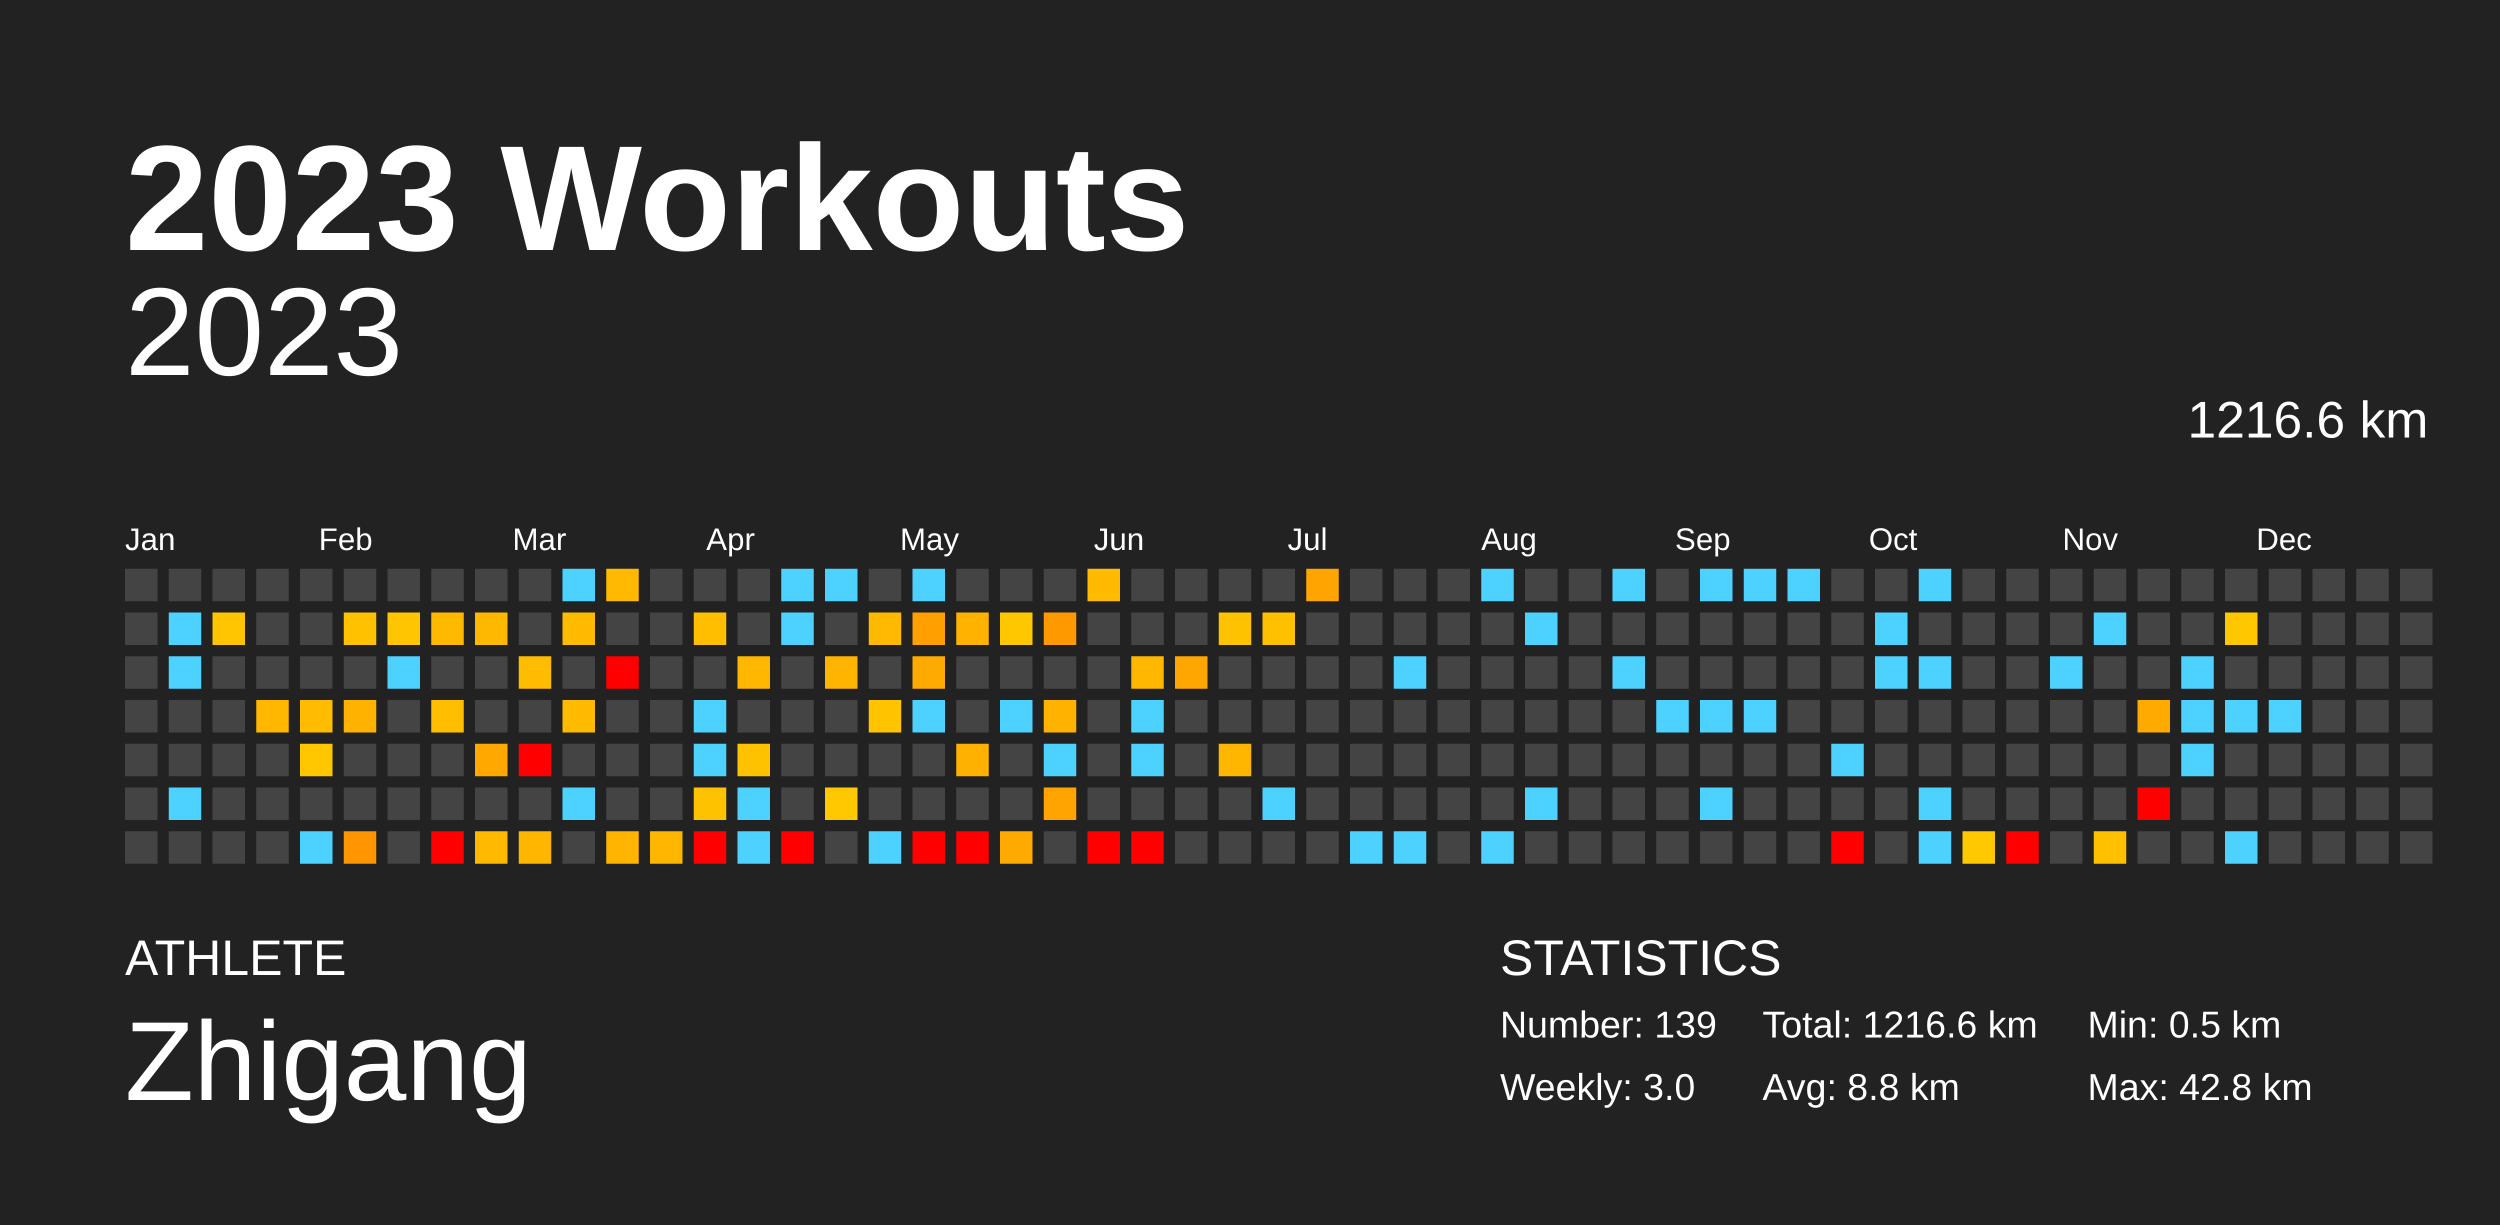
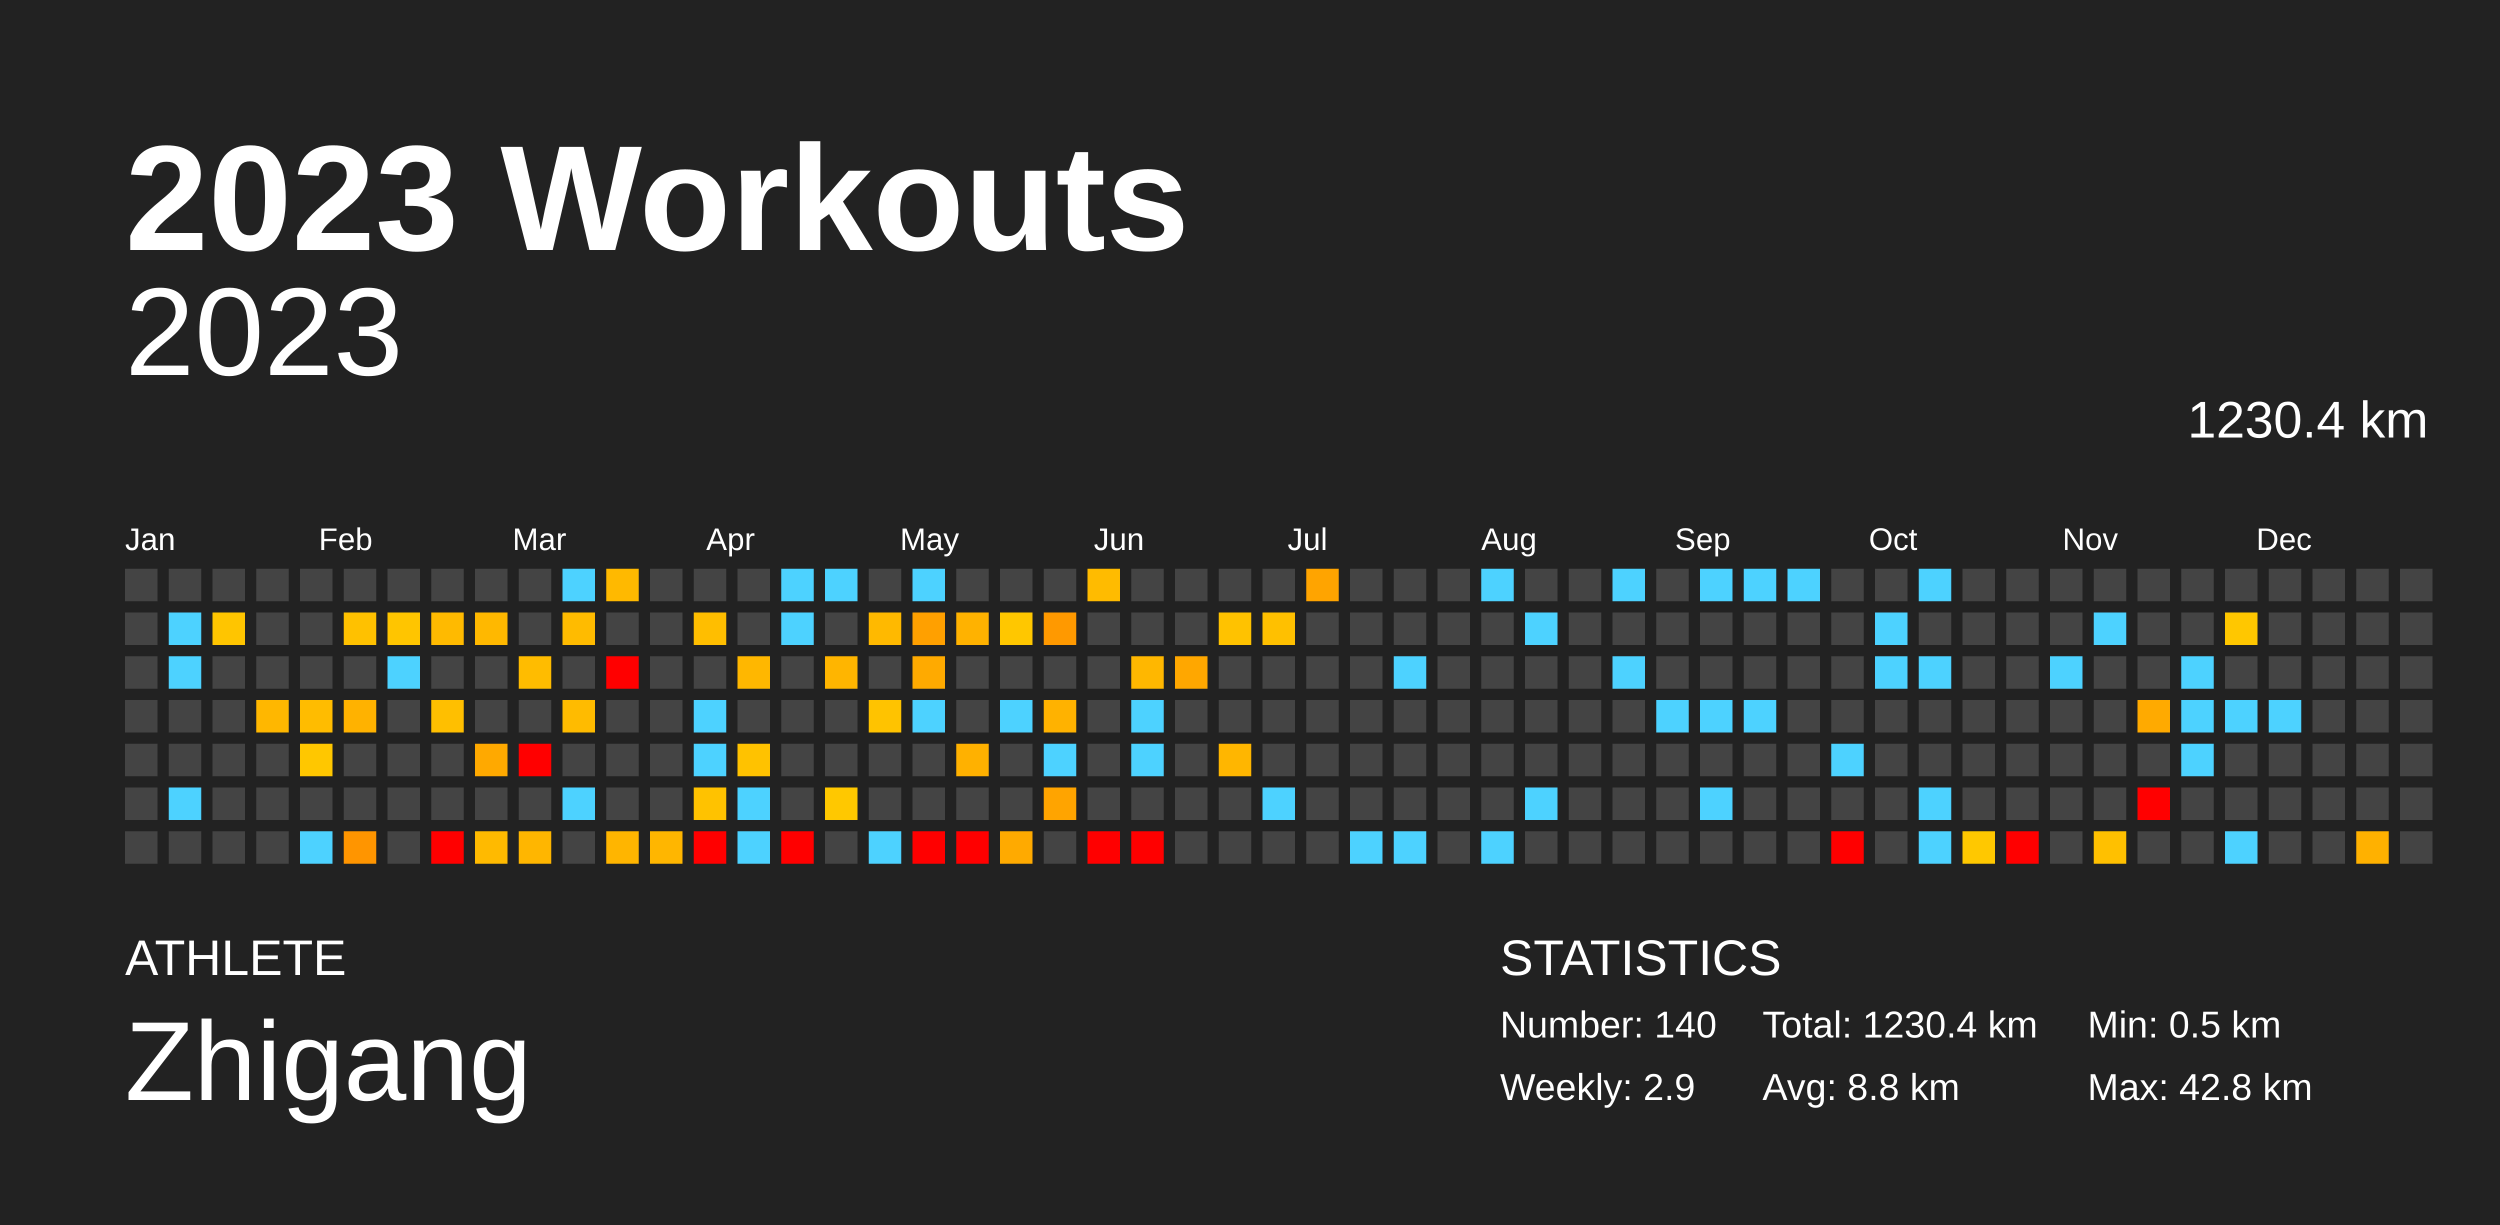
<svg xmlns="http://www.w3.org/2000/svg" baseProfile="full" height="98mm" version="1.1" viewBox="0,0,200,98" width="200mm">
  <defs />
  <rect fill="#222222" height="98" width="200" x="0" y="0" />
  <text fill="#FFFFFF" style="font-size:12px; font-family:Arial; font-weight:bold;" x="10" y="20">2023 Workouts</text>
  <text fill="#FFFFFF" style="font-size:4px; font-family:Arial" x="10" y="78">ATHLETE</text>
  <text fill="#FFFFFF" style="font-size:9px; font-family:Arial" x="10" y="88">Zhigang</text>
  <text fill="#FFFFFF" style="font-size:4px; font-family:Arial" x="120" y="78">STATISTICS</text>
-   <text fill="#FFFFFF" style="font-size:3px; font-family:Arial" x="120" y="83">Number: 139</text>
-   <text fill="#FFFFFF" style="font-size:3px; font-family:Arial" x="120" y="88">Weekly: 3.0</text>
-   <text fill="#FFFFFF" style="font-size:3px; font-family:Arial" x="141" y="83">Total: 1216.6 km</text>
+   <text fill="#FFFFFF" style="font-size:3px; font-family:Arial" x="120" y="83">Number: 140</text>
+   <text fill="#FFFFFF" style="font-size:3px; font-family:Arial" x="120" y="88">Weekly: 2.9</text>
+   <text fill="#FFFFFF" style="font-size:3px; font-family:Arial" x="141" y="83">Total: 1230.4 km</text>
  <text fill="#FFFFFF" style="font-size:3px; font-family:Arial" x="141" y="88">Avg: 8.8 km</text>
  <text fill="#FFFFFF" style="font-size:3px; font-family:Arial" x="167" y="83">Min: 0.5 km</text>
  <text fill="#FFFFFF" style="font-size:3px; font-family:Arial" x="167" y="88">Max: 42.8 km</text>
  <text alignment-baseline="hanging" fill="#FFFFFF" style="font-size:10.0px; font-family:Arial;" x="10" y="30">2023</text>
-   <text alignment-baseline="hanging" fill="#FFFFFF" style="font-size:4.125px; font-family:Arial;" x="175" y="35">1216.6 km</text>
+   <text alignment-baseline="hanging" fill="#FFFFFF" style="font-size:4.125px; font-family:Arial;" x="175" y="35">1230.4 km</text>
  <text fill="#FFFFFF" style="font-size:2.5px; font-family:Arial" x="10.0" y="44">Jan</text>
  <text fill="#FFFFFF" style="font-size:2.5px; font-family:Arial" x="25.5" y="44">Feb</text>
  <text fill="#FFFFFF" style="font-size:2.5px; font-family:Arial" x="41.0" y="44">Mar</text>
  <text fill="#FFFFFF" style="font-size:2.5px; font-family:Arial" x="56.5" y="44">Apr</text>
  <text fill="#FFFFFF" style="font-size:2.5px; font-family:Arial" x="72.0" y="44">May</text>
  <text fill="#FFFFFF" style="font-size:2.5px; font-family:Arial" x="87.5" y="44">Jun</text>
  <text fill="#FFFFFF" style="font-size:2.5px; font-family:Arial" x="103.0" y="44">Jul</text>
  <text fill="#FFFFFF" style="font-size:2.5px; font-family:Arial" x="118.5" y="44">Aug</text>
  <text fill="#FFFFFF" style="font-size:2.5px; font-family:Arial" x="134.0" y="44">Sep</text>
  <text fill="#FFFFFF" style="font-size:2.5px; font-family:Arial" x="149.5" y="44">Oct</text>
  <text fill="#FFFFFF" style="font-size:2.5px; font-family:Arial" x="165.0" y="44">Nov</text>
  <text fill="#FFFFFF" style="font-size:2.5px; font-family:Arial" x="180.5" y="44">Dec</text>
  <rect fill="#444444" height="2.6" width="2.6" x="10.0" y="45.5" />
  <rect fill="#444444" height="2.6" width="2.6" x="10.0" y="49.0" />
  <rect fill="#444444" height="2.6" width="2.6" x="10.0" y="52.5" />
  <rect fill="#444444" height="2.6" width="2.6" x="10.0" y="56.0" />
  <rect fill="#444444" height="2.6" width="2.6" x="10.0" y="59.5" />
  <rect fill="#444444" height="2.6" width="2.6" x="10.0" y="63.0" />
  <rect fill="#444444" height="2.6" width="2.6" x="10.0" y="66.5" />
  <rect fill="#444444" height="2.6" width="2.6" x="13.5" y="45.5" />
  <rect fill="#4dd2ff" height="2.6" width="2.6" x="13.5" y="49.0" />
  <rect fill="#4dd2ff" height="2.6" width="2.6" x="13.5" y="52.5" />
  <rect fill="#444444" height="2.6" width="2.6" x="13.5" y="56.0" />
  <rect fill="#444444" height="2.6" width="2.6" x="13.5" y="59.5" />
  <rect fill="#4dd2ff" height="2.6" width="2.6" x="13.5" y="63.0" />
  <rect fill="#444444" height="2.6" width="2.6" x="13.5" y="66.5" />
  <rect fill="#444444" height="2.6" width="2.6" x="17.0" y="45.5" />
  <rect fill="#ffc500" height="2.6" width="2.6" x="17.0" y="49.0" />
  <rect fill="#444444" height="2.6" width="2.6" x="17.0" y="52.5" />
  <rect fill="#444444" height="2.6" width="2.6" x="17.0" y="56.0" />
  <rect fill="#444444" height="2.6" width="2.6" x="17.0" y="59.5" />
  <rect fill="#444444" height="2.6" width="2.6" x="17.0" y="63.0" />
  <rect fill="#444444" height="2.6" width="2.6" x="17.0" y="66.5" />
  <rect fill="#444444" height="2.6" width="2.6" x="20.5" y="45.5" />
  <rect fill="#444444" height="2.6" width="2.6" x="20.5" y="49.0" />
  <rect fill="#444444" height="2.6" width="2.6" x="20.5" y="52.5" />
  <rect fill="#ffb700" height="2.6" width="2.6" x="20.5" y="56.0" />
  <rect fill="#444444" height="2.6" width="2.6" x="20.5" y="59.5" />
  <rect fill="#444444" height="2.6" width="2.6" x="20.5" y="63.0" />
  <rect fill="#444444" height="2.6" width="2.6" x="20.5" y="66.5" />
  <rect fill="#444444" height="2.6" width="2.6" x="24.0" y="45.5" />
  <rect fill="#444444" height="2.6" width="2.6" x="24.0" y="49.0" />
  <rect fill="#444444" height="2.6" width="2.6" x="24.0" y="52.5" />
  <rect fill="#ffbc00" height="2.6" width="2.6" x="24.0" y="56.0" />
  <rect fill="#ffc700" height="2.6" width="2.6" x="24.0" y="59.5" />
  <rect fill="#444444" height="2.6" width="2.6" x="24.0" y="63.0" />
  <rect fill="#4dd2ff" height="2.6" width="2.6" x="24.0" y="66.5" />
  <rect fill="#444444" height="2.6" width="2.6" x="27.5" y="45.5" />
  <rect fill="#ffc100" height="2.6" width="2.6" x="27.5" y="49.0" />
  <rect fill="#444444" height="2.6" width="2.6" x="27.5" y="52.5" />
  <rect fill="#ffb200" height="2.6" width="2.6" x="27.5" y="56.0" />
  <rect fill="#444444" height="2.6" width="2.6" x="27.5" y="59.5" />
  <rect fill="#444444" height="2.6" width="2.6" x="27.5" y="63.0" />
  <rect fill="#ff9500" height="2.6" width="2.6" x="27.5" y="66.5" />
  <rect fill="#444444" height="2.6" width="2.6" x="31.0" y="45.5" />
  <rect fill="#ffc500" height="2.6" width="2.6" x="31.0" y="49.0" />
  <rect fill="#4dd2ff" height="2.6" width="2.6" x="31.0" y="52.5" />
  <rect fill="#444444" height="2.6" width="2.6" x="31.0" y="56.0" />
  <rect fill="#444444" height="2.6" width="2.6" x="31.0" y="59.5" />
  <rect fill="#444444" height="2.6" width="2.6" x="31.0" y="63.0" />
  <rect fill="#444444" height="2.6" width="2.6" x="31.0" y="66.5" />
  <rect fill="#444444" height="2.6" width="2.6" x="34.5" y="45.5" />
  <rect fill="#ffba00" height="2.6" width="2.6" x="34.5" y="49.0" />
  <rect fill="#444444" height="2.6" width="2.6" x="34.5" y="52.5" />
  <rect fill="#ffbf00" height="2.6" width="2.6" x="34.5" y="56.0" />
  <rect fill="#444444" height="2.6" width="2.6" x="34.5" y="59.5" />
  <rect fill="#444444" height="2.6" width="2.6" x="34.5" y="63.0" />
  <rect fill="red" height="2.6" width="2.6" x="34.5" y="66.5" />
  <rect fill="#444444" height="2.6" width="2.6" x="38.0" y="45.5" />
  <rect fill="#ffb800" height="2.6" width="2.6" x="38.0" y="49.0" />
  <rect fill="#444444" height="2.6" width="2.6" x="38.0" y="52.5" />
  <rect fill="#444444" height="2.6" width="2.6" x="38.0" y="56.0" />
  <rect fill="#ffa900" height="2.6" width="2.6" x="38.0" y="59.5" />
  <rect fill="#444444" height="2.6" width="2.6" x="38.0" y="63.0" />
  <rect fill="#ffba00" height="2.6" width="2.6" x="38.0" y="66.5" />
  <rect fill="#444444" height="2.6" width="2.6" x="41.5" y="45.5" />
  <rect fill="#444444" height="2.6" width="2.6" x="41.5" y="49.0" />
  <rect fill="#ffbc00" height="2.6" width="2.6" x="41.5" y="52.5" />
  <rect fill="#444444" height="2.6" width="2.6" x="41.5" y="56.0" />
  <rect fill="red" height="2.6" width="2.6" x="41.5" y="59.5" />
  <rect fill="#444444" height="2.6" width="2.6" x="41.5" y="63.0" />
  <rect fill="#ffb600" height="2.6" width="2.6" x="41.5" y="66.5" />
  <rect fill="#4dd2ff" height="2.6" width="2.6" x="45.0" y="45.5" />
  <rect fill="#ffbb00" height="2.6" width="2.6" x="45.0" y="49.0" />
  <rect fill="#444444" height="2.6" width="2.6" x="45.0" y="52.5" />
  <rect fill="#ffbb00" height="2.6" width="2.6" x="45.0" y="56.0" />
  <rect fill="#444444" height="2.6" width="2.6" x="45.0" y="59.5" />
  <rect fill="#4dd2ff" height="2.6" width="2.6" x="45.0" y="63.0" />
  <rect fill="#444444" height="2.6" width="2.6" x="45.0" y="66.5" />
  <rect fill="#ffb900" height="2.6" width="2.6" x="48.5" y="45.5" />
  <rect fill="#444444" height="2.6" width="2.6" x="48.5" y="49.0" />
  <rect fill="red" height="2.6" width="2.6" x="48.5" y="52.5" />
  <rect fill="#444444" height="2.6" width="2.6" x="48.5" y="56.0" />
  <rect fill="#444444" height="2.6" width="2.6" x="48.5" y="59.5" />
  <rect fill="#444444" height="2.6" width="2.6" x="48.5" y="63.0" />
  <rect fill="#ffb500" height="2.6" width="2.6" x="48.5" y="66.5" />
  <rect fill="#444444" height="2.6" width="2.6" x="52.0" y="45.5" />
  <rect fill="#444444" height="2.6" width="2.6" x="52.0" y="49.0" />
  <rect fill="#444444" height="2.6" width="2.6" x="52.0" y="52.5" />
  <rect fill="#444444" height="2.6" width="2.6" x="52.0" y="56.0" />
  <rect fill="#444444" height="2.6" width="2.6" x="52.0" y="59.5" />
  <rect fill="#444444" height="2.6" width="2.6" x="52.0" y="63.0" />
  <rect fill="#ffb600" height="2.6" width="2.6" x="52.0" y="66.5" />
  <rect fill="#444444" height="2.6" width="2.6" x="55.5" y="45.5" />
  <rect fill="#ffbe00" height="2.6" width="2.6" x="55.5" y="49.0" />
  <rect fill="#444444" height="2.6" width="2.6" x="55.5" y="52.5" />
  <rect fill="#4dd2ff" height="2.6" width="2.6" x="55.5" y="56.0" />
  <rect fill="#4dd2ff" height="2.6" width="2.6" x="55.5" y="59.5" />
  <rect fill="#ffc200" height="2.6" width="2.6" x="55.5" y="63.0" />
  <rect fill="red" height="2.6" width="2.6" x="55.5" y="66.5" />
  <rect fill="#444444" height="2.6" width="2.6" x="59.0" y="45.5" />
  <rect fill="#444444" height="2.6" width="2.6" x="59.0" y="49.0" />
  <rect fill="#ffb700" height="2.6" width="2.6" x="59.0" y="52.5" />
  <rect fill="#444444" height="2.6" width="2.6" x="59.0" y="56.0" />
  <rect fill="#ffc200" height="2.6" width="2.6" x="59.0" y="59.5" />
  <rect fill="#4dd2ff" height="2.6" width="2.6" x="59.0" y="63.0" />
  <rect fill="#4dd2ff" height="2.6" width="2.6" x="59.0" y="66.5" />
  <rect fill="#4dd2ff" height="2.6" width="2.6" x="62.5" y="45.5" />
  <rect fill="#4dd2ff" height="2.6" width="2.6" x="62.5" y="49.0" />
  <rect fill="#444444" height="2.6" width="2.6" x="62.5" y="52.5" />
  <rect fill="#444444" height="2.6" width="2.6" x="62.5" y="56.0" />
  <rect fill="#444444" height="2.6" width="2.6" x="62.5" y="59.5" />
  <rect fill="#444444" height="2.6" width="2.6" x="62.5" y="63.0" />
  <rect fill="red" height="2.6" width="2.6" x="62.5" y="66.5" />
  <rect fill="#4dd2ff" height="2.6" width="2.6" x="66.0" y="45.5" />
  <rect fill="#444444" height="2.6" width="2.6" x="66.0" y="49.0" />
  <rect fill="#ffb500" height="2.6" width="2.6" x="66.0" y="52.5" />
  <rect fill="#444444" height="2.6" width="2.6" x="66.0" y="56.0" />
  <rect fill="#444444" height="2.6" width="2.6" x="66.0" y="59.5" />
  <rect fill="#ffc800" height="2.6" width="2.6" x="66.0" y="63.0" />
  <rect fill="#444444" height="2.6" width="2.6" x="66.0" y="66.5" />
  <rect fill="#444444" height="2.6" width="2.6" x="69.5" y="45.5" />
  <rect fill="#ffb900" height="2.6" width="2.6" x="69.5" y="49.0" />
  <rect fill="#444444" height="2.6" width="2.6" x="69.5" y="52.5" />
  <rect fill="#ffc300" height="2.6" width="2.6" x="69.5" y="56.0" />
  <rect fill="#444444" height="2.6" width="2.6" x="69.5" y="59.5" />
  <rect fill="#444444" height="2.6" width="2.6" x="69.5" y="63.0" />
  <rect fill="#4dd2ff" height="2.6" width="2.6" x="69.5" y="66.5" />
  <rect fill="#4dd2ff" height="2.6" width="2.6" x="73.0" y="45.5" />
  <rect fill="#ffa000" height="2.6" width="2.6" x="73.0" y="49.0" />
  <rect fill="#ffaa00" height="2.6" width="2.6" x="73.0" y="52.5" />
  <rect fill="#4dd2ff" height="2.6" width="2.6" x="73.0" y="56.0" />
  <rect fill="#444444" height="2.6" width="2.6" x="73.0" y="59.5" />
  <rect fill="#444444" height="2.6" width="2.6" x="73.0" y="63.0" />
  <rect fill="red" height="2.6" width="2.6" x="73.0" y="66.5" />
  <rect fill="#444444" height="2.6" width="2.6" x="76.5" y="45.5" />
  <rect fill="#ffb200" height="2.6" width="2.6" x="76.5" y="49.0" />
  <rect fill="#444444" height="2.6" width="2.6" x="76.5" y="52.5" />
  <rect fill="#444444" height="2.6" width="2.6" x="76.5" y="56.0" />
  <rect fill="#ffb100" height="2.6" width="2.6" x="76.5" y="59.5" />
  <rect fill="#444444" height="2.6" width="2.6" x="76.5" y="63.0" />
  <rect fill="red" height="2.6" width="2.6" x="76.5" y="66.5" />
  <rect fill="#444444" height="2.6" width="2.6" x="80.0" y="45.5" />
  <rect fill="#ffc700" height="2.6" width="2.6" x="80.0" y="49.0" />
  <rect fill="#444444" height="2.6" width="2.6" x="80.0" y="52.5" />
  <rect fill="#4dd2ff" height="2.6" width="2.6" x="80.0" y="56.0" />
  <rect fill="#444444" height="2.6" width="2.6" x="80.0" y="59.5" />
  <rect fill="#444444" height="2.6" width="2.6" x="80.0" y="63.0" />
  <rect fill="#ffaa00" height="2.6" width="2.6" x="80.0" y="66.5" />
  <rect fill="#444444" height="2.6" width="2.6" x="83.5" y="45.5" />
  <rect fill="#ff9900" height="2.6" width="2.6" x="83.5" y="49.0" />
  <rect fill="#444444" height="2.6" width="2.6" x="83.5" y="52.5" />
  <rect fill="#ffb200" height="2.6" width="2.6" x="83.5" y="56.0" />
  <rect fill="#4dd2ff" height="2.6" width="2.6" x="83.5" y="59.5" />
  <rect fill="#ffa400" height="2.6" width="2.6" x="83.5" y="63.0" />
  <rect fill="#444444" height="2.6" width="2.6" x="83.5" y="66.5" />
  <rect fill="#ffbb00" height="2.6" width="2.6" x="87.0" y="45.5" />
  <rect fill="#444444" height="2.6" width="2.6" x="87.0" y="49.0" />
  <rect fill="#444444" height="2.6" width="2.6" x="87.0" y="52.5" />
  <rect fill="#444444" height="2.6" width="2.6" x="87.0" y="56.0" />
  <rect fill="#444444" height="2.6" width="2.6" x="87.0" y="59.5" />
  <rect fill="#444444" height="2.6" width="2.6" x="87.0" y="63.0" />
  <rect fill="red" height="2.6" width="2.6" x="87.0" y="66.5" />
  <rect fill="#444444" height="2.6" width="2.6" x="90.5" y="45.5" />
  <rect fill="#444444" height="2.6" width="2.6" x="90.5" y="49.0" />
  <rect fill="#ffb700" height="2.6" width="2.6" x="90.5" y="52.5" />
  <rect fill="#4dd2ff" height="2.6" width="2.6" x="90.5" y="56.0" />
  <rect fill="#4dd2ff" height="2.6" width="2.6" x="90.5" y="59.5" />
  <rect fill="#444444" height="2.6" width="2.6" x="90.5" y="63.0" />
  <rect fill="red" height="2.6" width="2.6" x="90.5" y="66.5" />
  <rect fill="#444444" height="2.6" width="2.6" x="94.0" y="45.5" />
  <rect fill="#444444" height="2.6" width="2.6" x="94.0" y="49.0" />
  <rect fill="#ffa700" height="2.6" width="2.6" x="94.0" y="52.5" />
  <rect fill="#444444" height="2.6" width="2.6" x="94.0" y="56.0" />
  <rect fill="#444444" height="2.6" width="2.6" x="94.0" y="59.5" />
  <rect fill="#444444" height="2.6" width="2.6" x="94.0" y="63.0" />
  <rect fill="#444444" height="2.6" width="2.6" x="94.0" y="66.5" />
  <rect fill="#444444" height="2.6" width="2.6" x="97.5" y="45.5" />
  <rect fill="#ffc200" height="2.6" width="2.6" x="97.5" y="49.0" />
  <rect fill="#444444" height="2.6" width="2.6" x="97.5" y="52.5" />
  <rect fill="#444444" height="2.6" width="2.6" x="97.5" y="56.0" />
  <rect fill="#ffb600" height="2.6" width="2.6" x="97.5" y="59.5" />
  <rect fill="#444444" height="2.6" width="2.6" x="97.5" y="63.0" />
  <rect fill="#444444" height="2.6" width="2.6" x="97.5" y="66.5" />
  <rect fill="#444444" height="2.6" width="2.6" x="101.0" y="45.5" />
  <rect fill="#ffc000" height="2.6" width="2.6" x="101.0" y="49.0" />
  <rect fill="#444444" height="2.6" width="2.6" x="101.0" y="52.5" />
  <rect fill="#444444" height="2.6" width="2.6" x="101.0" y="56.0" />
  <rect fill="#444444" height="2.6" width="2.6" x="101.0" y="59.5" />
  <rect fill="#4dd2ff" height="2.6" width="2.6" x="101.0" y="63.0" />
  <rect fill="#444444" height="2.6" width="2.6" x="101.0" y="66.5" />
  <rect fill="#ffa400" height="2.6" width="2.6" x="104.5" y="45.5" />
  <rect fill="#444444" height="2.6" width="2.6" x="104.5" y="49.0" />
  <rect fill="#444444" height="2.6" width="2.6" x="104.5" y="52.5" />
  <rect fill="#444444" height="2.6" width="2.6" x="104.5" y="56.0" />
  <rect fill="#444444" height="2.6" width="2.6" x="104.5" y="59.5" />
  <rect fill="#444444" height="2.6" width="2.6" x="104.5" y="63.0" />
  <rect fill="#444444" height="2.6" width="2.6" x="104.5" y="66.5" />
  <rect fill="#444444" height="2.6" width="2.6" x="108.0" y="45.5" />
  <rect fill="#444444" height="2.6" width="2.6" x="108.0" y="49.0" />
  <rect fill="#444444" height="2.6" width="2.6" x="108.0" y="52.5" />
  <rect fill="#444444" height="2.6" width="2.6" x="108.0" y="56.0" />
  <rect fill="#444444" height="2.6" width="2.6" x="108.0" y="59.5" />
  <rect fill="#444444" height="2.6" width="2.6" x="108.0" y="63.0" />
  <rect fill="#4dd2ff" height="2.6" width="2.6" x="108.0" y="66.5" />
  <rect fill="#444444" height="2.6" width="2.6" x="111.5" y="45.5" />
  <rect fill="#444444" height="2.6" width="2.6" x="111.5" y="49.0" />
  <rect fill="#4dd2ff" height="2.6" width="2.6" x="111.5" y="52.5" />
  <rect fill="#444444" height="2.6" width="2.6" x="111.5" y="56.0" />
  <rect fill="#444444" height="2.6" width="2.6" x="111.5" y="59.5" />
  <rect fill="#444444" height="2.6" width="2.6" x="111.5" y="63.0" />
  <rect fill="#4dd2ff" height="2.6" width="2.6" x="111.5" y="66.5" />
  <rect fill="#444444" height="2.6" width="2.6" x="115.0" y="45.5" />
  <rect fill="#444444" height="2.6" width="2.6" x="115.0" y="49.0" />
  <rect fill="#444444" height="2.6" width="2.6" x="115.0" y="52.5" />
  <rect fill="#444444" height="2.6" width="2.6" x="115.0" y="56.0" />
  <rect fill="#444444" height="2.6" width="2.6" x="115.0" y="59.5" />
  <rect fill="#444444" height="2.6" width="2.6" x="115.0" y="63.0" />
  <rect fill="#444444" height="2.6" width="2.6" x="115.0" y="66.5" />
  <rect fill="#4dd2ff" height="2.6" width="2.6" x="118.5" y="45.5" />
  <rect fill="#444444" height="2.6" width="2.6" x="118.5" y="49.0" />
  <rect fill="#444444" height="2.6" width="2.6" x="118.5" y="52.5" />
  <rect fill="#444444" height="2.6" width="2.6" x="118.5" y="56.0" />
  <rect fill="#444444" height="2.6" width="2.6" x="118.5" y="59.5" />
  <rect fill="#444444" height="2.6" width="2.6" x="118.5" y="63.0" />
  <rect fill="#4dd2ff" height="2.6" width="2.6" x="118.5" y="66.5" />
  <rect fill="#444444" height="2.6" width="2.6" x="122.0" y="45.5" />
  <rect fill="#4dd2ff" height="2.6" width="2.6" x="122.0" y="49.0" />
  <rect fill="#444444" height="2.6" width="2.6" x="122.0" y="52.5" />
  <rect fill="#444444" height="2.6" width="2.6" x="122.0" y="56.0" />
  <rect fill="#444444" height="2.6" width="2.6" x="122.0" y="59.5" />
  <rect fill="#4dd2ff" height="2.6" width="2.6" x="122.0" y="63.0" />
  <rect fill="#444444" height="2.6" width="2.6" x="122.0" y="66.5" />
  <rect fill="#444444" height="2.6" width="2.6" x="125.5" y="45.5" />
  <rect fill="#444444" height="2.6" width="2.6" x="125.5" y="49.0" />
  <rect fill="#444444" height="2.6" width="2.6" x="125.5" y="52.5" />
  <rect fill="#444444" height="2.6" width="2.6" x="125.5" y="56.0" />
  <rect fill="#444444" height="2.6" width="2.6" x="125.5" y="59.5" />
  <rect fill="#444444" height="2.6" width="2.6" x="125.5" y="63.0" />
  <rect fill="#444444" height="2.6" width="2.6" x="125.5" y="66.5" />
  <rect fill="#4dd2ff" height="2.6" width="2.6" x="129.0" y="45.5" />
  <rect fill="#444444" height="2.6" width="2.6" x="129.0" y="49.0" />
  <rect fill="#4dd2ff" height="2.6" width="2.6" x="129.0" y="52.5" />
  <rect fill="#444444" height="2.6" width="2.6" x="129.0" y="56.0" />
  <rect fill="#444444" height="2.6" width="2.6" x="129.0" y="59.5" />
  <rect fill="#444444" height="2.6" width="2.6" x="129.0" y="63.0" />
  <rect fill="#444444" height="2.6" width="2.6" x="129.0" y="66.5" />
  <rect fill="#444444" height="2.6" width="2.6" x="132.5" y="45.5" />
  <rect fill="#444444" height="2.6" width="2.6" x="132.5" y="49.0" />
  <rect fill="#444444" height="2.6" width="2.6" x="132.5" y="52.5" />
  <rect fill="#4dd2ff" height="2.6" width="2.6" x="132.5" y="56.0" />
  <rect fill="#444444" height="2.6" width="2.6" x="132.5" y="59.5" />
  <rect fill="#444444" height="2.6" width="2.6" x="132.5" y="63.0" />
  <rect fill="#444444" height="2.6" width="2.6" x="132.5" y="66.5" />
  <rect fill="#4dd2ff" height="2.6" width="2.6" x="136.0" y="45.5" />
  <rect fill="#444444" height="2.6" width="2.6" x="136.0" y="49.0" />
  <rect fill="#444444" height="2.6" width="2.6" x="136.0" y="52.5" />
  <rect fill="#4dd2ff" height="2.6" width="2.6" x="136.0" y="56.0" />
  <rect fill="#444444" height="2.6" width="2.6" x="136.0" y="59.5" />
  <rect fill="#4dd2ff" height="2.6" width="2.6" x="136.0" y="63.0" />
  <rect fill="#444444" height="2.6" width="2.6" x="136.0" y="66.5" />
  <rect fill="#4dd2ff" height="2.6" width="2.6" x="139.5" y="45.5" />
  <rect fill="#444444" height="2.6" width="2.6" x="139.5" y="49.0" />
  <rect fill="#444444" height="2.6" width="2.6" x="139.5" y="52.5" />
  <rect fill="#4dd2ff" height="2.6" width="2.6" x="139.5" y="56.0" />
  <rect fill="#444444" height="2.6" width="2.6" x="139.5" y="59.5" />
  <rect fill="#444444" height="2.6" width="2.6" x="139.5" y="63.0" />
  <rect fill="#444444" height="2.6" width="2.6" x="139.5" y="66.5" />
  <rect fill="#4dd2ff" height="2.6" width="2.6" x="143.0" y="45.5" />
  <rect fill="#444444" height="2.6" width="2.6" x="143.0" y="49.0" />
  <rect fill="#444444" height="2.6" width="2.6" x="143.0" y="52.5" />
  <rect fill="#444444" height="2.6" width="2.6" x="143.0" y="56.0" />
  <rect fill="#444444" height="2.6" width="2.6" x="143.0" y="59.5" />
  <rect fill="#444444" height="2.6" width="2.6" x="143.0" y="63.0" />
  <rect fill="#444444" height="2.6" width="2.6" x="143.0" y="66.5" />
  <rect fill="#444444" height="2.6" width="2.6" x="146.5" y="45.5" />
  <rect fill="#444444" height="2.6" width="2.6" x="146.5" y="49.0" />
  <rect fill="#444444" height="2.6" width="2.6" x="146.5" y="52.5" />
  <rect fill="#444444" height="2.6" width="2.6" x="146.5" y="56.0" />
  <rect fill="#4dd2ff" height="2.6" width="2.6" x="146.5" y="59.5" />
  <rect fill="#444444" height="2.6" width="2.6" x="146.5" y="63.0" />
  <rect fill="red" height="2.6" width="2.6" x="146.5" y="66.5" />
  <rect fill="#444444" height="2.6" width="2.6" x="150.0" y="45.5" />
  <rect fill="#4dd2ff" height="2.6" width="2.6" x="150.0" y="49.0" />
  <rect fill="#4dd2ff" height="2.6" width="2.6" x="150.0" y="52.5" />
  <rect fill="#444444" height="2.6" width="2.6" x="150.0" y="56.0" />
  <rect fill="#444444" height="2.6" width="2.6" x="150.0" y="59.5" />
  <rect fill="#444444" height="2.6" width="2.6" x="150.0" y="63.0" />
  <rect fill="#444444" height="2.6" width="2.6" x="150.0" y="66.5" />
  <rect fill="#4dd2ff" height="2.6" width="2.6" x="153.5" y="45.5" />
  <rect fill="#444444" height="2.6" width="2.6" x="153.5" y="49.0" />
  <rect fill="#4dd2ff" height="2.6" width="2.6" x="153.5" y="52.5" />
  <rect fill="#444444" height="2.6" width="2.6" x="153.5" y="56.0" />
  <rect fill="#444444" height="2.6" width="2.6" x="153.5" y="59.5" />
  <rect fill="#4dd2ff" height="2.6" width="2.6" x="153.5" y="63.0" />
  <rect fill="#4dd2ff" height="2.6" width="2.6" x="153.5" y="66.5" />
  <rect fill="#444444" height="2.6" width="2.6" x="157.0" y="45.5" />
  <rect fill="#444444" height="2.6" width="2.6" x="157.0" y="49.0" />
  <rect fill="#444444" height="2.6" width="2.6" x="157.0" y="52.5" />
  <rect fill="#444444" height="2.6" width="2.6" x="157.0" y="56.0" />
  <rect fill="#444444" height="2.6" width="2.6" x="157.0" y="59.5" />
  <rect fill="#444444" height="2.6" width="2.6" x="157.0" y="63.0" />
  <rect fill="#ffc800" height="2.6" width="2.6" x="157.0" y="66.5" />
  <rect fill="#444444" height="2.6" width="2.6" x="160.5" y="45.5" />
  <rect fill="#444444" height="2.6" width="2.6" x="160.5" y="49.0" />
  <rect fill="#444444" height="2.6" width="2.6" x="160.5" y="52.5" />
  <rect fill="#444444" height="2.6" width="2.6" x="160.5" y="56.0" />
  <rect fill="#444444" height="2.6" width="2.6" x="160.5" y="59.5" />
  <rect fill="#444444" height="2.6" width="2.6" x="160.5" y="63.0" />
  <rect fill="red" height="2.6" width="2.6" x="160.5" y="66.5" />
  <rect fill="#444444" height="2.6" width="2.6" x="164.0" y="45.5" />
  <rect fill="#444444" height="2.6" width="2.6" x="164.0" y="49.0" />
  <rect fill="#4dd2ff" height="2.6" width="2.6" x="164.0" y="52.5" />
  <rect fill="#444444" height="2.6" width="2.6" x="164.0" y="56.0" />
  <rect fill="#444444" height="2.6" width="2.6" x="164.0" y="59.5" />
  <rect fill="#444444" height="2.6" width="2.6" x="164.0" y="63.0" />
  <rect fill="#444444" height="2.6" width="2.6" x="164.0" y="66.5" />
  <rect fill="#444444" height="2.6" width="2.6" x="167.5" y="45.5" />
  <rect fill="#4dd2ff" height="2.6" width="2.6" x="167.5" y="49.0" />
  <rect fill="#444444" height="2.6" width="2.6" x="167.5" y="52.5" />
  <rect fill="#444444" height="2.6" width="2.6" x="167.5" y="56.0" />
  <rect fill="#444444" height="2.6" width="2.6" x="167.5" y="59.5" />
  <rect fill="#444444" height="2.6" width="2.6" x="167.5" y="63.0" />
  <rect fill="#ffc000" height="2.6" width="2.6" x="167.5" y="66.5" />
  <rect fill="#444444" height="2.6" width="2.6" x="171.0" y="45.5" />
  <rect fill="#444444" height="2.6" width="2.6" x="171.0" y="49.0" />
  <rect fill="#444444" height="2.6" width="2.6" x="171.0" y="52.5" />
  <rect fill="#ffaa00" height="2.6" width="2.6" x="171.0" y="56.0" />
  <rect fill="#444444" height="2.6" width="2.6" x="171.0" y="59.5" />
  <rect fill="red" height="2.6" width="2.6" x="171.0" y="63.0" />
  <rect fill="#444444" height="2.6" width="2.6" x="171.0" y="66.5" />
  <rect fill="#444444" height="2.6" width="2.6" x="174.5" y="45.5" />
  <rect fill="#444444" height="2.6" width="2.6" x="174.5" y="49.0" />
  <rect fill="#4dd2ff" height="2.6" width="2.6" x="174.5" y="52.5" />
  <rect fill="#4dd2ff" height="2.6" width="2.6" x="174.5" y="56.0" />
  <rect fill="#4dd2ff" height="2.6" width="2.6" x="174.5" y="59.5" />
  <rect fill="#444444" height="2.6" width="2.6" x="174.5" y="63.0" />
  <rect fill="#444444" height="2.6" width="2.6" x="174.5" y="66.5" />
  <rect fill="#444444" height="2.6" width="2.6" x="178.0" y="45.5" />
  <rect fill="#ffc700" height="2.6" width="2.6" x="178.0" y="49.0" />
  <rect fill="#444444" height="2.6" width="2.6" x="178.0" y="52.5" />
  <rect fill="#4dd2ff" height="2.6" width="2.6" x="178.0" y="56.0" />
  <rect fill="#444444" height="2.6" width="2.6" x="178.0" y="59.5" />
  <rect fill="#444444" height="2.6" width="2.6" x="178.0" y="63.0" />
  <rect fill="#4dd2ff" height="2.6" width="2.6" x="178.0" y="66.5" />
  <rect fill="#444444" height="2.6" width="2.6" x="181.5" y="45.5" />
  <rect fill="#444444" height="2.6" width="2.6" x="181.5" y="49.0" />
  <rect fill="#444444" height="2.6" width="2.6" x="181.5" y="52.5" />
  <rect fill="#4dd2ff" height="2.6" width="2.6" x="181.5" y="56.0" />
  <rect fill="#444444" height="2.6" width="2.6" x="181.5" y="59.5" />
  <rect fill="#444444" height="2.6" width="2.6" x="181.5" y="63.0" />
  <rect fill="#444444" height="2.6" width="2.6" x="181.5" y="66.5" />
  <rect fill="#444444" height="2.6" width="2.6" x="185.0" y="45.5" />
  <rect fill="#444444" height="2.6" width="2.6" x="185.0" y="49.0" />
  <rect fill="#444444" height="2.6" width="2.6" x="185.0" y="52.5" />
  <rect fill="#444444" height="2.6" width="2.6" x="185.0" y="56.0" />
  <rect fill="#444444" height="2.6" width="2.6" x="185.0" y="59.5" />
  <rect fill="#444444" height="2.6" width="2.6" x="185.0" y="63.0" />
  <rect fill="#444444" height="2.6" width="2.6" x="185.0" y="66.5" />
  <rect fill="#444444" height="2.6" width="2.6" x="188.5" y="45.5" />
  <rect fill="#444444" height="2.6" width="2.6" x="188.5" y="49.0" />
  <rect fill="#444444" height="2.6" width="2.6" x="188.5" y="52.5" />
  <rect fill="#444444" height="2.6" width="2.6" x="188.5" y="56.0" />
  <rect fill="#444444" height="2.6" width="2.6" x="188.5" y="59.5" />
  <rect fill="#444444" height="2.6" width="2.6" x="188.5" y="63.0" />
-   <rect fill="#444444" height="2.6" width="2.6" x="188.5" y="66.5" />
+   <rect fill="#ffb100" height="2.6" width="2.6" x="188.5" y="66.5" />
  <rect fill="#444444" height="2.6" width="2.6" x="192.0" y="45.5" />
  <rect fill="#444444" height="2.6" width="2.6" x="192.0" y="49.0" />
  <rect fill="#444444" height="2.6" width="2.6" x="192.0" y="52.5" />
  <rect fill="#444444" height="2.6" width="2.6" x="192.0" y="56.0" />
  <rect fill="#444444" height="2.6" width="2.6" x="192.0" y="59.5" />
  <rect fill="#444444" height="2.6" width="2.6" x="192.0" y="63.0" />
  <rect fill="#444444" height="2.6" width="2.6" x="192.0" y="66.5" />
</svg>
